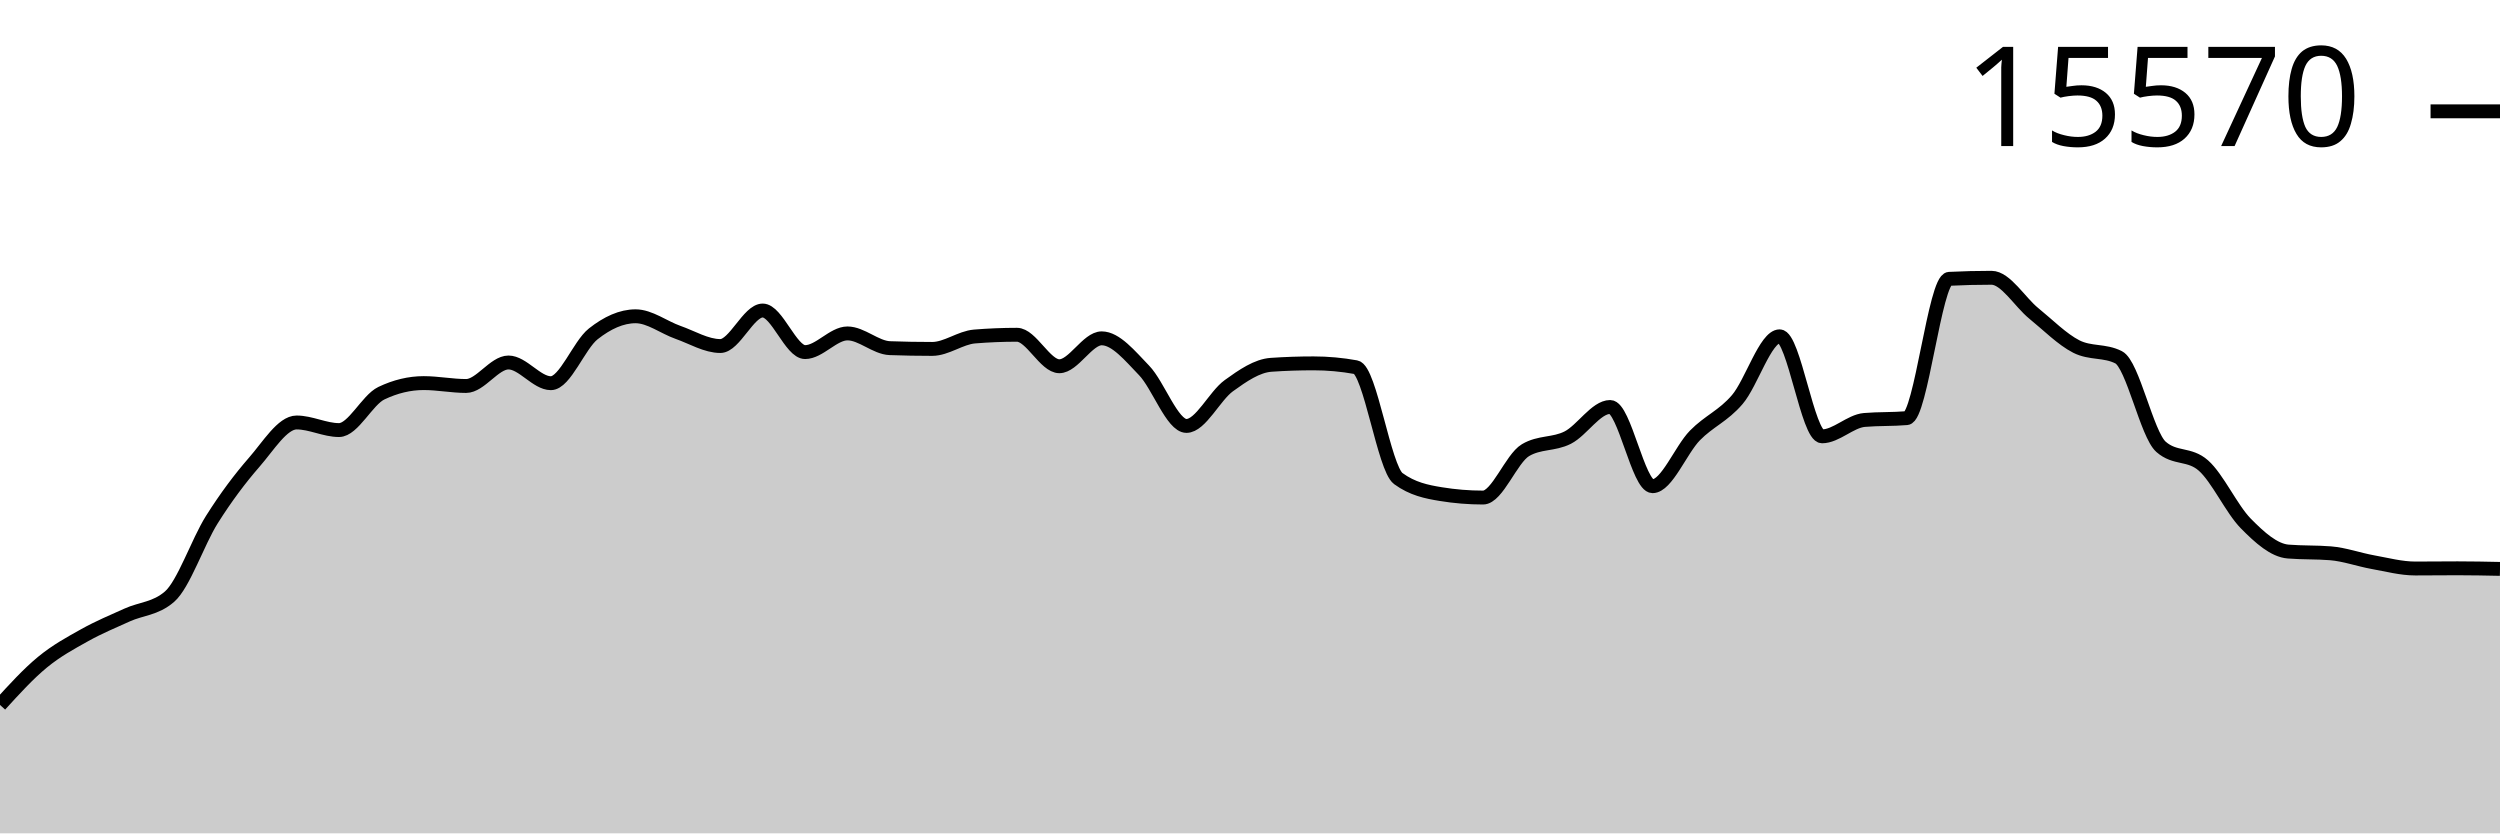
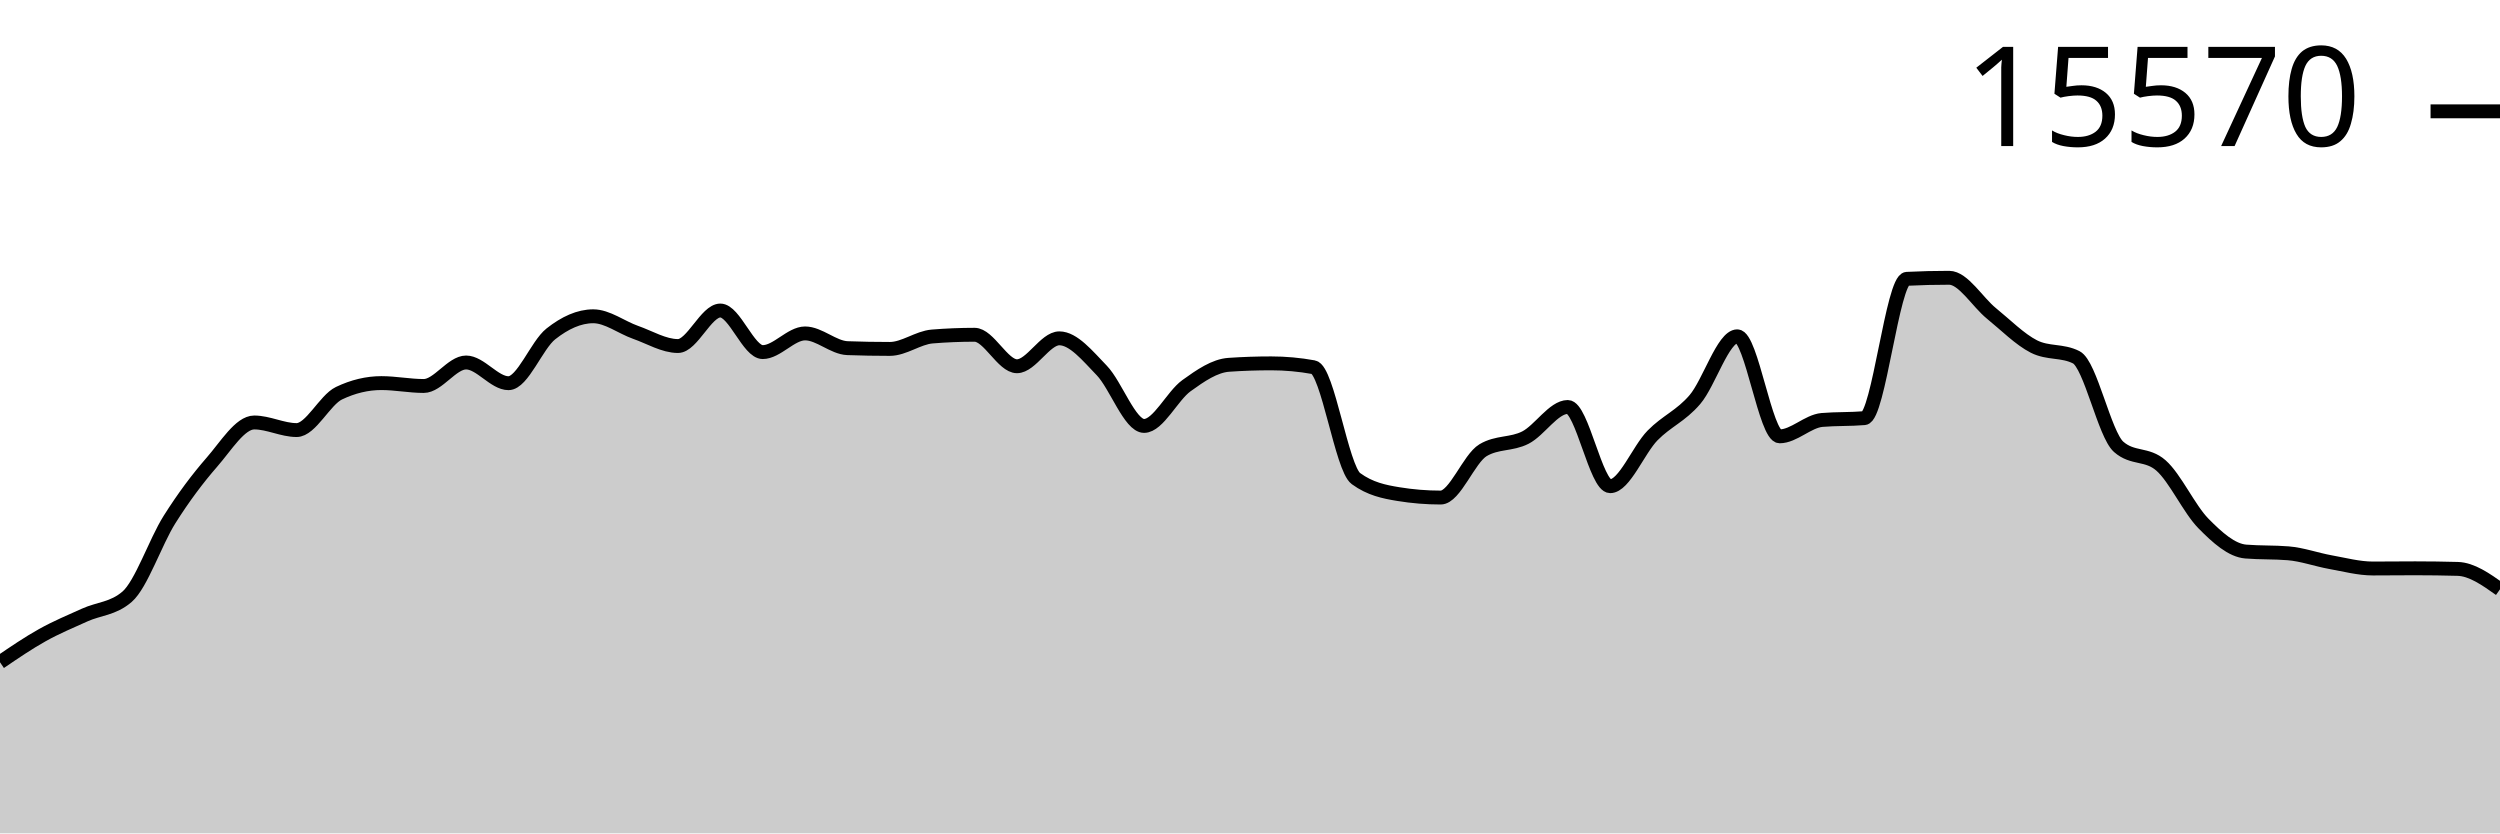
<svg xmlns="http://www.w3.org/2000/svg" viewBox="0 0 180 60">
  <g transform="translate(0,20)">
-     <path class="area" fill="rgba(0, 0, 0, 0.2)" d="M0,30.754C1.017,29.637,2.034,28.521,3.051,27.683C4.068,26.846,5.085,26.296,6.102,25.729C7.119,25.161,8.136,24.741,9.153,24.28C10.169,23.819,11.186,23.841,12.203,22.963C13.22,22.085,14.237,19.025,15.254,17.411C16.271,15.797,17.288,14.446,18.305,13.28C19.322,12.115,20.339,10.418,21.356,10.418C22.373,10.418,23.39,10.965,24.407,10.965C25.424,10.965,26.441,8.796,27.458,8.311C28.475,7.825,29.492,7.583,30.508,7.583C31.525,7.583,32.542,7.791,33.559,7.791C34.576,7.791,35.593,6.099,36.61,6.099C37.627,6.099,38.644,7.59,39.661,7.59C40.678,7.59,41.695,4.844,42.712,4.041C43.729,3.238,44.746,2.772,45.763,2.772C46.78,2.772,47.797,3.573,48.814,3.93C49.831,4.287,50.847,4.914,51.864,4.914C52.881,4.914,53.898,2.357,54.915,2.357C55.932,2.357,56.949,5.351,57.966,5.351C58.983,5.351,60,4.006,61.017,4.006C62.034,4.006,63.051,5.03,64.068,5.067C65.085,5.104,66.102,5.122,67.119,5.122C68.136,5.122,69.153,4.311,70.169,4.228C71.186,4.145,72.203,4.103,73.22,4.103C74.237,4.103,75.254,6.37,76.271,6.37C77.288,6.37,78.305,4.36,79.322,4.36C80.339,4.36,81.356,5.617,82.373,6.668C83.39,7.719,84.407,10.667,85.424,10.667C86.441,10.667,87.458,8.503,88.475,7.77C89.492,7.036,90.508,6.335,91.525,6.266C92.542,6.196,93.559,6.162,94.576,6.162C95.593,6.162,96.61,6.254,97.627,6.439C98.644,6.624,99.661,13.715,100.678,14.458C101.695,15.202,102.712,15.408,103.729,15.574C104.746,15.741,105.763,15.824,106.78,15.824C107.797,15.824,108.814,13.019,109.831,12.414C110.847,11.808,111.864,12.024,112.881,11.506C113.898,10.987,114.915,9.302,115.932,9.302C116.949,9.302,117.966,15.006,118.983,15.006C120,15.006,121.017,12.393,122.034,11.353C123.051,10.314,124.068,9.958,125.085,8.768C126.102,7.578,127.119,4.214,128.136,4.214C129.153,4.214,130.169,11.416,131.186,11.416C132.203,11.416,133.22,10.325,134.237,10.237C135.254,10.15,136.271,10.193,137.288,10.106C138.305,10.018,139.322,0.127,140.339,0.076C141.356,0.025,142.373,0,143.39,0C144.407,0,145.424,1.747,146.441,2.571C147.458,3.396,148.475,4.431,149.492,4.949C150.508,5.466,151.525,5.208,152.542,5.725C153.559,6.243,154.576,11.275,155.593,12.171C156.61,13.068,157.627,12.619,158.644,13.516C159.661,14.412,160.678,16.656,161.695,17.688C162.712,18.721,163.729,19.629,164.746,19.712C165.763,19.796,166.78,19.754,167.797,19.837C168.814,19.92,169.831,20.292,170.847,20.475C171.864,20.657,172.881,20.932,173.898,20.932C174.915,20.932,175.932,20.918,176.949,20.918C177.966,20.918,178.983,20.939,180,20.96L180,40C178.983,40,177.966,40,176.949,40C175.932,40,174.915,40,173.898,40C172.881,40,171.864,40,170.847,40C169.831,40,168.814,40,167.797,40C166.78,40,165.763,40,164.746,40C163.729,40,162.712,40,161.695,40C160.678,40,159.661,40,158.644,40C157.627,40,156.61,40,155.593,40C154.576,40,153.559,40,152.542,40C151.525,40,150.508,40,149.492,40C148.475,40,147.458,40,146.441,40C145.424,40,144.407,40,143.39,40C142.373,40,141.356,40,140.339,40C139.322,40,138.305,40,137.288,40C136.271,40,135.254,40,134.237,40C133.22,40,132.203,40,131.186,40C130.169,40,129.153,40,128.136,40C127.119,40,126.102,40,125.085,40C124.068,40,123.051,40,122.034,40C121.017,40,120,40,118.983,40C117.966,40,116.949,40,115.932,40C114.915,40,113.898,40,112.881,40C111.864,40,110.847,40,109.831,40C108.814,40,107.797,40,106.78,40C105.763,40,104.746,40,103.729,40C102.712,40,101.695,40,100.678,40C99.661,40,98.644,40,97.627,40C96.61,40,95.593,40,94.576,40C93.559,40,92.542,40,91.525,40C90.508,40,89.492,40,88.475,40C87.458,40,86.441,40,85.424,40C84.407,40,83.39,40,82.373,40C81.356,40,80.339,40,79.322,40C78.305,40,77.288,40,76.271,40C75.254,40,74.237,40,73.22,40C72.203,40,71.186,40,70.169,40C69.153,40,68.136,40,67.119,40C66.102,40,65.085,40,64.068,40C63.051,40,62.034,40,61.017,40C60,40,58.983,40,57.966,40C56.949,40,55.932,40,54.915,40C53.898,40,52.881,40,51.864,40C50.847,40,49.831,40,48.814,40C47.797,40,46.78,40,45.763,40C44.746,40,43.729,40,42.712,40C41.695,40,40.678,40,39.661,40C38.644,40,37.627,40,36.61,40C35.593,40,34.576,40,33.559,40C32.542,40,31.525,40,30.508,40C29.492,40,28.475,40,27.458,40C26.441,40,25.424,40,24.407,40C23.39,40,22.373,40,21.356,40C20.339,40,19.322,40,18.305,40C17.288,40,16.271,40,15.254,40C14.237,40,13.22,40,12.203,40C11.186,40,10.169,40,9.153,40C8.136,40,7.119,40,6.102,40C5.085,40,4.068,40,3.051,40C2.034,40,1.017,40,0,40Z" />
-     <path class="line" stroke="black" fill="none" d="M0,30.754C1.017,29.637,2.034,28.521,3.051,27.683C4.068,26.846,5.085,26.296,6.102,25.729C7.119,25.161,8.136,24.741,9.153,24.28C10.169,23.819,11.186,23.841,12.203,22.963C13.22,22.085,14.237,19.025,15.254,17.411C16.271,15.797,17.288,14.446,18.305,13.28C19.322,12.115,20.339,10.418,21.356,10.418C22.373,10.418,23.39,10.965,24.407,10.965C25.424,10.965,26.441,8.796,27.458,8.311C28.475,7.825,29.492,7.583,30.508,7.583C31.525,7.583,32.542,7.791,33.559,7.791C34.576,7.791,35.593,6.099,36.61,6.099C37.627,6.099,38.644,7.59,39.661,7.59C40.678,7.59,41.695,4.844,42.712,4.041C43.729,3.238,44.746,2.772,45.763,2.772C46.78,2.772,47.797,3.573,48.814,3.93C49.831,4.287,50.847,4.914,51.864,4.914C52.881,4.914,53.898,2.357,54.915,2.357C55.932,2.357,56.949,5.351,57.966,5.351C58.983,5.351,60,4.006,61.017,4.006C62.034,4.006,63.051,5.03,64.068,5.067C65.085,5.104,66.102,5.122,67.119,5.122C68.136,5.122,69.153,4.311,70.169,4.228C71.186,4.145,72.203,4.103,73.22,4.103C74.237,4.103,75.254,6.37,76.271,6.37C77.288,6.37,78.305,4.36,79.322,4.36C80.339,4.36,81.356,5.617,82.373,6.668C83.39,7.719,84.407,10.667,85.424,10.667C86.441,10.667,87.458,8.503,88.475,7.77C89.492,7.036,90.508,6.335,91.525,6.266C92.542,6.196,93.559,6.162,94.576,6.162C95.593,6.162,96.61,6.254,97.627,6.439C98.644,6.624,99.661,13.715,100.678,14.458C101.695,15.202,102.712,15.408,103.729,15.574C104.746,15.741,105.763,15.824,106.78,15.824C107.797,15.824,108.814,13.019,109.831,12.414C110.847,11.808,111.864,12.024,112.881,11.506C113.898,10.987,114.915,9.302,115.932,9.302C116.949,9.302,117.966,15.006,118.983,15.006C120,15.006,121.017,12.393,122.034,11.353C123.051,10.314,124.068,9.958,125.085,8.768C126.102,7.578,127.119,4.214,128.136,4.214C129.153,4.214,130.169,11.416,131.186,11.416C132.203,11.416,133.22,10.325,134.237,10.237C135.254,10.15,136.271,10.193,137.288,10.106C138.305,10.018,139.322,0.127,140.339,0.076C141.356,0.025,142.373,0,143.39,0C144.407,0,145.424,1.747,146.441,2.571C147.458,3.396,148.475,4.431,149.492,4.949C150.508,5.466,151.525,5.208,152.542,5.725C153.559,6.243,154.576,11.275,155.593,12.171C156.61,13.068,157.627,12.619,158.644,13.516C159.661,14.412,160.678,16.656,161.695,17.688C162.712,18.721,163.729,19.629,164.746,19.712C165.763,19.796,166.78,19.754,167.797,19.837C168.814,19.92,169.831,20.292,170.847,20.475C171.864,20.657,172.881,20.932,173.898,20.932C174.915,20.932,175.932,20.918,176.949,20.918C177.966,20.918,178.983,20.939,180,20.96" />
+     <path class="area" fill="rgba(0, 0, 0, 0.2)" d="M0,27.683C1.017,26.99,2.034,26.296,3.051,25.729C4.068,25.161,5.085,24.741,6.102,24.28C7.119,23.819,8.136,23.841,9.153,22.963C10.169,22.085,11.186,19.025,12.203,17.411C13.22,15.797,14.237,14.446,15.254,13.28C16.271,12.115,17.288,10.418,18.305,10.418C19.322,10.418,20.339,10.965,21.356,10.965C22.373,10.965,23.39,8.796,24.407,8.311C25.424,7.825,26.441,7.583,27.458,7.583C28.475,7.583,29.492,7.791,30.508,7.791C31.525,7.791,32.542,6.099,33.559,6.099C34.576,6.099,35.593,7.59,36.61,7.59C37.627,7.59,38.644,4.844,39.661,4.041C40.678,3.238,41.695,2.772,42.712,2.772C43.729,2.772,44.746,3.573,45.763,3.93C46.78,4.287,47.797,4.914,48.814,4.914C49.831,4.914,50.847,2.357,51.864,2.357C52.881,2.357,53.898,5.351,54.915,5.351C55.932,5.351,56.949,4.006,57.966,4.006C58.983,4.006,60,5.03,61.017,5.067C62.034,5.104,63.051,5.122,64.068,5.122C65.085,5.122,66.102,4.311,67.119,4.228C68.136,4.145,69.153,4.103,70.169,4.103C71.186,4.103,72.203,6.37,73.22,6.37C74.237,6.37,75.254,4.36,76.271,4.36C77.288,4.36,78.305,5.617,79.322,6.668C80.339,7.719,81.356,10.667,82.373,10.667C83.39,10.667,84.407,8.503,85.424,7.77C86.441,7.036,87.458,6.335,88.475,6.266C89.492,6.196,90.508,6.162,91.525,6.162C92.542,6.162,93.559,6.254,94.576,6.439C95.593,6.624,96.61,13.715,97.627,14.458C98.644,15.202,99.661,15.408,100.678,15.574C101.695,15.741,102.712,15.824,103.729,15.824C104.746,15.824,105.763,13.019,106.78,12.414C107.797,11.808,108.814,12.024,109.831,11.506C110.847,10.987,111.864,9.302,112.881,9.302C113.898,9.302,114.915,15.006,115.932,15.006C116.949,15.006,117.966,12.393,118.983,11.353C120,10.314,121.017,9.958,122.034,8.768C123.051,7.578,124.068,4.214,125.085,4.214C126.102,4.214,127.119,11.416,128.136,11.416C129.153,11.416,130.169,10.325,131.186,10.237C132.203,10.15,133.22,10.193,134.237,10.106C135.254,10.018,136.271,0.127,137.288,0.076C138.305,0.025,139.322,0,140.339,0C141.356,0,142.373,1.747,143.39,2.571C144.407,3.396,145.424,4.431,146.441,4.949C147.458,5.466,148.475,5.208,149.492,5.725C150.508,6.243,151.525,11.275,152.542,12.171C153.559,13.068,154.576,12.619,155.593,13.516C156.61,14.412,157.627,16.656,158.644,17.688C159.661,18.721,160.678,19.629,161.695,19.712C162.712,19.796,163.729,19.754,164.746,19.837C165.763,19.92,166.78,20.292,167.797,20.475C168.814,20.657,169.831,20.932,170.847,20.932C171.864,20.932,172.881,20.918,173.898,20.918C174.915,20.918,175.932,20.932,176.949,20.96C177.966,20.988,178.983,21.709,180,22.429L180,40C178.983,40,177.966,40,176.949,40C175.932,40,174.915,40,173.898,40C172.881,40,171.864,40,170.847,40C169.831,40,168.814,40,167.797,40C166.78,40,165.763,40,164.746,40C163.729,40,162.712,40,161.695,40C160.678,40,159.661,40,158.644,40C157.627,40,156.61,40,155.593,40C154.576,40,153.559,40,152.542,40C151.525,40,150.508,40,149.492,40C148.475,40,147.458,40,146.441,40C145.424,40,144.407,40,143.39,40C142.373,40,141.356,40,140.339,40C139.322,40,138.305,40,137.288,40C136.271,40,135.254,40,134.237,40C133.22,40,132.203,40,131.186,40C130.169,40,129.153,40,128.136,40C127.119,40,126.102,40,125.085,40C124.068,40,123.051,40,122.034,40C121.017,40,120,40,118.983,40C117.966,40,116.949,40,115.932,40C114.915,40,113.898,40,112.881,40C111.864,40,110.847,40,109.831,40C108.814,40,107.797,40,106.78,40C105.763,40,104.746,40,103.729,40C102.712,40,101.695,40,100.678,40C99.661,40,98.644,40,97.627,40C96.61,40,95.593,40,94.576,40C93.559,40,92.542,40,91.525,40C90.508,40,89.492,40,88.475,40C87.458,40,86.441,40,85.424,40C84.407,40,83.39,40,82.373,40C81.356,40,80.339,40,79.322,40C78.305,40,77.288,40,76.271,40C75.254,40,74.237,40,73.22,40C72.203,40,71.186,40,70.169,40C69.153,40,68.136,40,67.119,40C66.102,40,65.085,40,64.068,40C63.051,40,62.034,40,61.017,40C60,40,58.983,40,57.966,40C56.949,40,55.932,40,54.915,40C53.898,40,52.881,40,51.864,40C50.847,40,49.831,40,48.814,40C47.797,40,46.78,40,45.763,40C44.746,40,43.729,40,42.712,40C41.695,40,40.678,40,39.661,40C38.644,40,37.627,40,36.61,40C35.593,40,34.576,40,33.559,40C32.542,40,31.525,40,30.508,40C29.492,40,28.475,40,27.458,40C26.441,40,25.424,40,24.407,40C23.39,40,22.373,40,21.356,40C20.339,40,19.322,40,18.305,40C17.288,40,16.271,40,15.254,40C14.237,40,13.22,40,12.203,40C11.186,40,10.169,40,9.153,40C8.136,40,7.119,40,6.102,40C5.085,40,4.068,40,3.051,40C2.034,40,1.017,40,0,40Z" />
+     <path class="line" stroke="black" fill="none" d="M0,27.683C1.017,26.99,2.034,26.296,3.051,25.729C4.068,25.161,5.085,24.741,6.102,24.28C7.119,23.819,8.136,23.841,9.153,22.963C10.169,22.085,11.186,19.025,12.203,17.411C13.22,15.797,14.237,14.446,15.254,13.28C16.271,12.115,17.288,10.418,18.305,10.418C19.322,10.418,20.339,10.965,21.356,10.965C22.373,10.965,23.39,8.796,24.407,8.311C25.424,7.825,26.441,7.583,27.458,7.583C28.475,7.583,29.492,7.791,30.508,7.791C31.525,7.791,32.542,6.099,33.559,6.099C34.576,6.099,35.593,7.59,36.61,7.59C37.627,7.59,38.644,4.844,39.661,4.041C40.678,3.238,41.695,2.772,42.712,2.772C43.729,2.772,44.746,3.573,45.763,3.93C46.78,4.287,47.797,4.914,48.814,4.914C49.831,4.914,50.847,2.357,51.864,2.357C52.881,2.357,53.898,5.351,54.915,5.351C55.932,5.351,56.949,4.006,57.966,4.006C58.983,4.006,60,5.03,61.017,5.067C62.034,5.104,63.051,5.122,64.068,5.122C65.085,5.122,66.102,4.311,67.119,4.228C68.136,4.145,69.153,4.103,70.169,4.103C71.186,4.103,72.203,6.37,73.22,6.37C74.237,6.37,75.254,4.36,76.271,4.36C77.288,4.36,78.305,5.617,79.322,6.668C80.339,7.719,81.356,10.667,82.373,10.667C83.39,10.667,84.407,8.503,85.424,7.77C86.441,7.036,87.458,6.335,88.475,6.266C89.492,6.196,90.508,6.162,91.525,6.162C92.542,6.162,93.559,6.254,94.576,6.439C95.593,6.624,96.61,13.715,97.627,14.458C98.644,15.202,99.661,15.408,100.678,15.574C101.695,15.741,102.712,15.824,103.729,15.824C104.746,15.824,105.763,13.019,106.78,12.414C107.797,11.808,108.814,12.024,109.831,11.506C110.847,10.987,111.864,9.302,112.881,9.302C113.898,9.302,114.915,15.006,115.932,15.006C116.949,15.006,117.966,12.393,118.983,11.353C120,10.314,121.017,9.958,122.034,8.768C123.051,7.578,124.068,4.214,125.085,4.214C126.102,4.214,127.119,11.416,128.136,11.416C129.153,11.416,130.169,10.325,131.186,10.237C132.203,10.15,133.22,10.193,134.237,10.106C135.254,10.018,136.271,0.127,137.288,0.076C138.305,0.025,139.322,0,140.339,0C141.356,0,142.373,1.747,143.39,2.571C144.407,3.396,145.424,4.431,146.441,4.949C147.458,5.466,148.475,5.208,149.492,5.725C150.508,6.243,151.525,11.275,152.542,12.171C153.559,13.068,154.576,12.619,155.593,13.516C156.61,14.412,157.627,16.656,158.644,17.688C159.661,18.721,160.678,19.629,161.695,19.712C162.712,19.796,163.729,19.754,164.746,19.837C165.763,19.92,166.78,20.292,167.797,20.475C168.814,20.657,169.831,20.932,170.847,20.932C171.864,20.932,172.881,20.918,173.898,20.918C174.915,20.918,175.932,20.932,176.949,20.96C177.966,20.988,178.983,21.709,180,22.429" />
    <path class="axis-ceiling" stroke-width="1" stroke="black" fill="none" d="M175,-11.984L180,-11.984" />
    <text class="axis-ceiling-label" font-family="sans-serif" text-anchor="end" font-size="10px" x="170" y="-9.484">15570</text>
  </g>
</svg>
